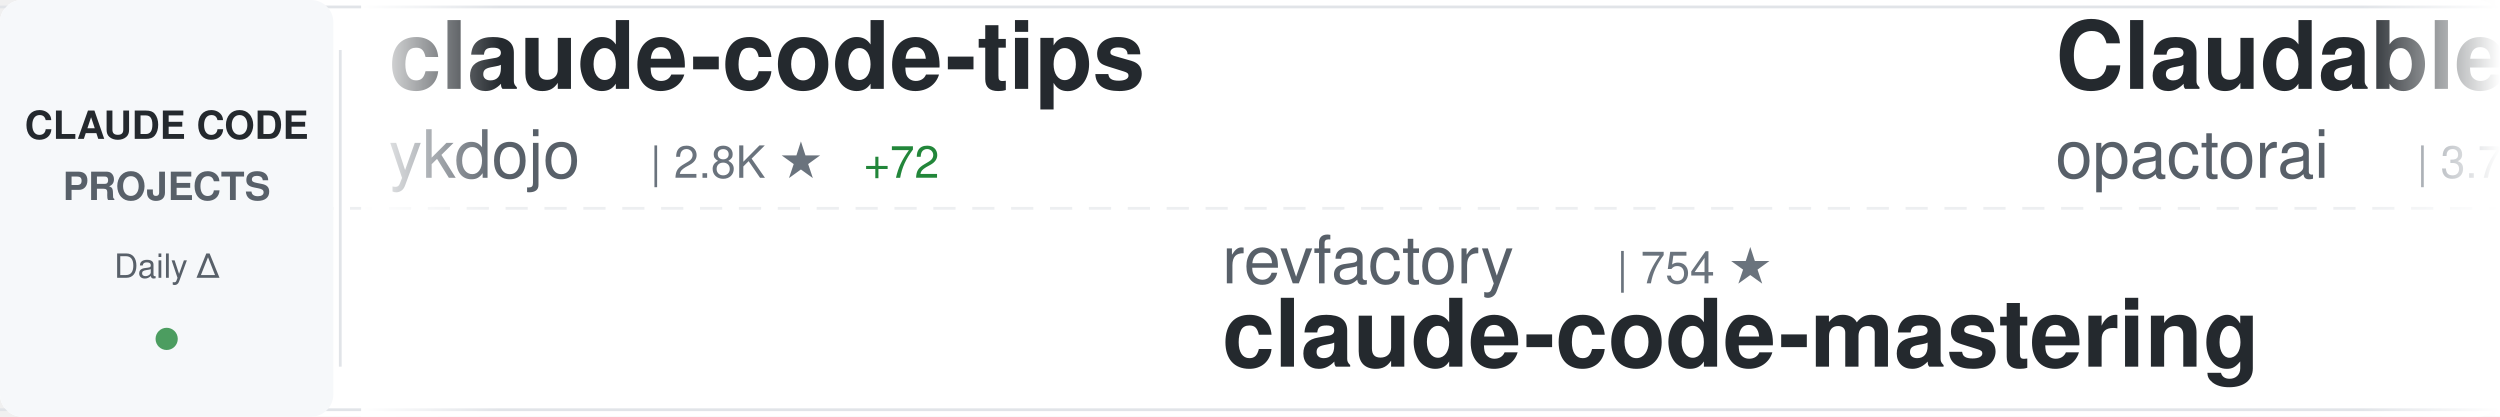
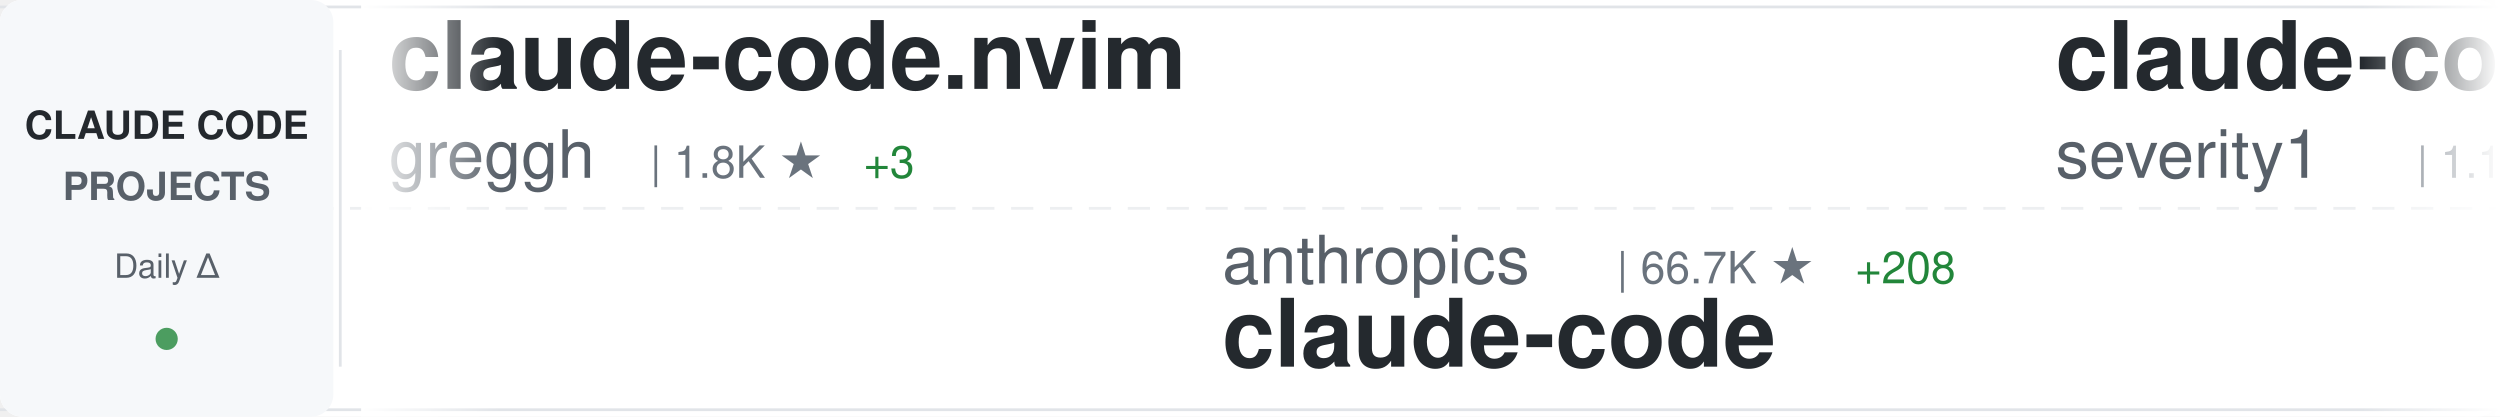
<svg xmlns="http://www.w3.org/2000/svg" width="900" height="150">
  <defs>
    <linearGradient id="awesomeLeftFade" x1="0%" y1="0%" x2="100%" y2="0%">
      <stop offset="0%" style="stop-color:#ffffff;stop-opacity:1" />
      <stop offset="100%" style="stop-color:#ffffff;stop-opacity:0" />
    </linearGradient>
    <linearGradient id="awesomeRightFade" x1="0%" y1="0%" x2="100%" y2="0%">
      <stop offset="0%" style="stop-color:#ffffff;stop-opacity:0" />
      <stop offset="100%" style="stop-color:#ffffff;stop-opacity:1" />
    </linearGradient>
  </defs>
  <rect width="900" height="150" fill="#ffffff" rx="8" />
  <rect x="0" y="2" width="900" height="1" fill="#e1e4e8" />
  <rect x="0" y="147" width="900" height="1" fill="#e1e4e8" />
  <line x1="0" y1="75" x2="900" y2="75" stroke="#e1e4e8" stroke-width="1" stroke-dasharray="8 6" opacity="0.6" />
  <rect x="0" y="0" width="120" height="150" fill="#f6f8fa" rx="8" />
  <text x="60" y="50" font-family="-apple-system, BlinkMacSystemFont, 'Segoe UI', Helvetica, Arial, sans-serif" font-size="14" font-weight="600" fill="#24292e" text-anchor="middle">CLAUDE CODE</text>
  <text x="60" y="72" font-family="-apple-system, BlinkMacSystemFont, 'Segoe UI', Helvetica, Arial, sans-serif" font-size="14" font-weight="600" fill="#586069" text-anchor="middle">PROJECTS</text>
  <text x="60" y="100" font-family="-apple-system, BlinkMacSystemFont, 'Segoe UI', Helvetica, Arial, sans-serif" font-size="12" font-weight="500" fill="#586069" text-anchor="middle">Daily Δ</text>
  <circle cx="60" cy="122" r="4" fill="#22863a" opacity="0.8" />
  <rect x="122" y="18" width="1" height="114" fill="#e1e4e8" />
  <clipPath id="awesomeTickerClip">
    <rect x="130" y="0" width="770" height="150" />
  </clipPath>
  <g clip-path="url(#awesomeTickerClip)">
    <g id="awesomeTickerItems">
      <animateTransform attributeName="transform" attributeType="XML" type="translate" from="0 0" to="-3000 0" dur="54s" repeatCount="indefinite" />
      <g transform="translate(0, 0)">
-         <text x="140" y="32" font-family="-apple-system, BlinkMacSystemFont, 'Segoe UI', Helvetica, Arial, sans-serif" font-size="34" font-weight="600" fill="#24292e">claude-code-tips</text>
-         <text x="140" y="64" font-family="-apple-system, BlinkMacSystemFont, 'Segoe UI', Helvetica, Arial, sans-serif" font-size="24" font-weight="400" fill="#586069">ykdojo</text>
-         <text x="234" y="64" font-family="-apple-system, BlinkMacSystemFont, 'Segoe UI', Helvetica, Arial, sans-serif" font-size="16" font-weight="500" fill="#6a737d">| 2.8K ★</text>
-         <text x="311" y="64" font-family="-apple-system, BlinkMacSystemFont, 'Segoe UI', Helvetica, Arial, sans-serif" font-size="16" font-weight="500" fill="#22863a"> +72</text>
+         <text x="140" y="32" font-family="-apple-system, BlinkMacSystemFont, 'Segoe UI', Helvetica, Arial, sans-serif" font-size="34" font-weight="600" fill="#24292e">claude-code.nvim</text>
+         <text x="140" y="64" font-family="-apple-system, BlinkMacSystemFont, 'Segoe UI', Helvetica, Arial, sans-serif" font-size="24" font-weight="400" fill="#586069">greggh</text>
+         <text x="234" y="64" font-family="-apple-system, BlinkMacSystemFont, 'Segoe UI', Helvetica, Arial, sans-serif" font-size="16" font-weight="500" fill="#6a737d">| 1.8K ★</text>
+         <text x="311" y="64" font-family="-apple-system, BlinkMacSystemFont, 'Segoe UI', Helvetica, Arial, sans-serif" font-size="16" font-weight="500" fill="#22863a"> +3</text>
      </g>
      <g transform="translate(300, 0)">
-         <text x="140" y="102" font-family="-apple-system, BlinkMacSystemFont, 'Segoe UI', Helvetica, Arial, sans-serif" font-size="24" font-weight="400" fill="#586069">revfactory</text>
-         <text x="282" y="102" font-family="-apple-system, BlinkMacSystemFont, 'Segoe UI', Helvetica, Arial, sans-serif" font-size="16" font-weight="500" fill="#6a737d">| 754 ★</text>
-         <text x="140" y="132" font-family="-apple-system, BlinkMacSystemFont, 'Segoe UI', Helvetica, Arial, sans-serif" font-size="34" font-weight="600" fill="#24292e">claude-code-mastering</text>
+         <text x="140" y="102" font-family="-apple-system, BlinkMacSystemFont, 'Segoe UI', Helvetica, Arial, sans-serif" font-size="24" font-weight="400" fill="#586069">anthropics</text>
+         <text x="282" y="102" font-family="-apple-system, BlinkMacSystemFont, 'Segoe UI', Helvetica, Arial, sans-serif" font-size="16" font-weight="500" fill="#6a737d">| 66.7K ★</text>
+         <text x="368" y="102" font-family="-apple-system, BlinkMacSystemFont, 'Segoe UI', Helvetica, Arial, sans-serif" font-size="16" font-weight="500" fill="#22863a"> +208</text>
+         <text x="140" y="132" font-family="-apple-system, BlinkMacSystemFont, 'Segoe UI', Helvetica, Arial, sans-serif" font-size="34" font-weight="600" fill="#24292e">claude-code</text>
      </g>
      <g transform="translate(600, 0)">
-         <text x="140" y="32" font-family="-apple-system, BlinkMacSystemFont, 'Segoe UI', Helvetica, Arial, sans-serif" font-size="34" font-weight="600" fill="#24292e">Claudable</text>
-         <text x="140" y="64" font-family="-apple-system, BlinkMacSystemFont, 'Segoe UI', Helvetica, Arial, sans-serif" font-size="24" font-weight="400" fill="#586069">opactorai</text>
-         <text x="270" y="64" font-family="-apple-system, BlinkMacSystemFont, 'Segoe UI', Helvetica, Arial, sans-serif" font-size="16" font-weight="500" fill="#6a737d">| 3.7K ★</text>
-         <text x="347" y="64" font-family="-apple-system, BlinkMacSystemFont, 'Segoe UI', Helvetica, Arial, sans-serif" font-size="16" font-weight="500" fill="#22863a"> +3</text>
+         <text x="140" y="32" font-family="-apple-system, BlinkMacSystemFont, 'Segoe UI', Helvetica, Arial, sans-serif" font-size="34" font-weight="600" fill="#24292e">claude-code-prompt-impro...</text>
+         <text x="140" y="64" font-family="-apple-system, BlinkMacSystemFont, 'Segoe UI', Helvetica, Arial, sans-serif" font-size="24" font-weight="400" fill="#586069">severity1</text>
+         <text x="270" y="64" font-family="-apple-system, BlinkMacSystemFont, 'Segoe UI', Helvetica, Arial, sans-serif" font-size="16" font-weight="500" fill="#6a737d">| 1.1K ★</text>
      </g>
      <g transform="translate(900, 0)">
-         <text x="140" y="102" font-family="-apple-system, BlinkMacSystemFont, 'Segoe UI', Helvetica, Arial, sans-serif" font-size="24" font-weight="400" fill="#586069">qwibitai</text>
-         <text x="258" y="102" font-family="-apple-system, BlinkMacSystemFont, 'Segoe UI', Helvetica, Arial, sans-serif" font-size="16" font-weight="500" fill="#6a737d">| 8.1K ★</text>
-         <text x="335" y="102" font-family="-apple-system, BlinkMacSystemFont, 'Segoe UI', Helvetica, Arial, sans-serif" font-size="16" font-weight="500" fill="#22863a"> +318</text>
-         <text x="140" y="132" font-family="-apple-system, BlinkMacSystemFont, 'Segoe UI', Helvetica, Arial, sans-serif" font-size="34" font-weight="600" fill="#24292e">nanoclaw</text>
+         <text x="140" y="102" font-family="-apple-system, BlinkMacSystemFont, 'Segoe UI', Helvetica, Arial, sans-serif" font-size="24" font-weight="400" fill="#586069">edmund-io</text>
+         <text x="270" y="102" font-family="-apple-system, BlinkMacSystemFont, 'Segoe UI', Helvetica, Arial, sans-serif" font-size="16" font-weight="500" fill="#6a737d">| 1.2K ★</text>
+         <text x="347" y="102" font-family="-apple-system, BlinkMacSystemFont, 'Segoe UI', Helvetica, Arial, sans-serif" font-size="16" font-weight="500" fill="#22863a"> +4</text>
+         <text x="140" y="132" font-family="-apple-system, BlinkMacSystemFont, 'Segoe UI', Helvetica, Arial, sans-serif" font-size="34" font-weight="600" fill="#24292e">edmunds-claude-code</text>
      </g>
      <g transform="translate(1200, 0)">
-         <text x="140" y="32" font-family="-apple-system, BlinkMacSystemFont, 'Segoe UI', Helvetica, Arial, sans-serif" font-size="34" font-weight="600" fill="#24292e">browser-use</text>
-         <text x="140" y="64" font-family="-apple-system, BlinkMacSystemFont, 'Segoe UI', Helvetica, Arial, sans-serif" font-size="24" font-weight="400" fill="#586069">browser-use</text>
-         <text x="294" y="64" font-family="-apple-system, BlinkMacSystemFont, 'Segoe UI', Helvetica, Arial, sans-serif" font-size="16" font-weight="500" fill="#6a737d">| 78.3K ★</text>
-         <text x="380" y="64" font-family="-apple-system, BlinkMacSystemFont, 'Segoe UI', Helvetica, Arial, sans-serif" font-size="16" font-weight="500" fill="#22863a"> +67</text>
+         <text x="140" y="32" font-family="-apple-system, BlinkMacSystemFont, 'Segoe UI', Helvetica, Arial, sans-serif" font-size="34" font-weight="600" fill="#24292e">antigravity-awesome-skil...</text>
+         <text x="140" y="64" font-family="-apple-system, BlinkMacSystemFont, 'Segoe UI', Helvetica, Arial, sans-serif" font-size="24" font-weight="400" fill="#586069">sickn33</text>
+         <text x="246" y="64" font-family="-apple-system, BlinkMacSystemFont, 'Segoe UI', Helvetica, Arial, sans-serif" font-size="16" font-weight="500" fill="#6a737d">| 8.8K ★</text>
+         <text x="323" y="64" font-family="-apple-system, BlinkMacSystemFont, 'Segoe UI', Helvetica, Arial, sans-serif" font-size="16" font-weight="500" fill="#22863a"> +110</text>
      </g>
      <g transform="translate(1500, 0)">
+         <text x="140" y="102" font-family="-apple-system, BlinkMacSystemFont, 'Segoe UI', Helvetica, Arial, sans-serif" font-size="24" font-weight="400" fill="#586069">ericbuess</text>
+         <text x="270" y="102" font-family="-apple-system, BlinkMacSystemFont, 'Segoe UI', Helvetica, Arial, sans-serif" font-size="16" font-weight="500" fill="#6a737d">| 682 ★</text>
+         <text x="338" y="102" font-family="-apple-system, BlinkMacSystemFont, 'Segoe UI', Helvetica, Arial, sans-serif" font-size="16" font-weight="500" fill="#22863a"> +3</text>
+         <text x="140" y="132" font-family="-apple-system, BlinkMacSystemFont, 'Segoe UI', Helvetica, Arial, sans-serif" font-size="34" font-weight="600" fill="#24292e">claude-code-docs</text>
+       </g>
+       <g transform="translate(1800, 0)">
+         <text x="140" y="32" font-family="-apple-system, BlinkMacSystemFont, 'Segoe UI', Helvetica, Arial, sans-serif" font-size="34" font-weight="600" fill="#24292e">claude-code-sub-agents</text>
+         <text x="140" y="64" font-family="-apple-system, BlinkMacSystemFont, 'Segoe UI', Helvetica, Arial, sans-serif" font-size="24" font-weight="400" fill="#586069">lst97</text>
+         <text x="222" y="64" font-family="-apple-system, BlinkMacSystemFont, 'Segoe UI', Helvetica, Arial, sans-serif" font-size="16" font-weight="500" fill="#6a737d">| 1.4K ★</text>
+         <text x="299" y="64" font-family="-apple-system, BlinkMacSystemFont, 'Segoe UI', Helvetica, Arial, sans-serif" font-size="16" font-weight="500" fill="#22863a"> +3</text>
+       </g>
+       <g transform="translate(2100, 0)">
+         <text x="140" y="102" font-family="-apple-system, BlinkMacSystemFont, 'Segoe UI', Helvetica, Arial, sans-serif" font-size="24" font-weight="400" fill="#586069">carlvellotti</text>
+         <text x="306" y="102" font-family="-apple-system, BlinkMacSystemFont, 'Segoe UI', Helvetica, Arial, sans-serif" font-size="16" font-weight="500" fill="#6a737d">| 1.3K ★</text>
+         <text x="383" y="102" font-family="-apple-system, BlinkMacSystemFont, 'Segoe UI', Helvetica, Arial, sans-serif" font-size="16" font-weight="500" fill="#22863a"> +63</text>
+         <text x="140" y="132" font-family="-apple-system, BlinkMacSystemFont, 'Segoe UI', Helvetica, Arial, sans-serif" font-size="34" font-weight="600" fill="#24292e">claude-code-pm-course</text>
+       </g>
+       <g transform="translate(2400, 0)">
+         <text x="140" y="32" font-family="-apple-system, BlinkMacSystemFont, 'Segoe UI', Helvetica, Arial, sans-serif" font-size="34" font-weight="600" fill="#24292e">claude-coder</text>
+         <text x="140" y="64" font-family="-apple-system, BlinkMacSystemFont, 'Segoe UI', Helvetica, Arial, sans-serif" font-size="24" font-weight="400" fill="#586069">kodu-ai</text>
+         <text x="246" y="64" font-family="-apple-system, BlinkMacSystemFont, 'Segoe UI', Helvetica, Arial, sans-serif" font-size="16" font-weight="500" fill="#6a737d">| 5.3K ★</text>
+         <text x="323" y="64" font-family="-apple-system, BlinkMacSystemFont, 'Segoe UI', Helvetica, Arial, sans-serif" font-size="16" font-weight="500" fill="#22863a"> +1</text>
+       </g>
+       <g transform="translate(2700, 0)">
+         <text x="140" y="102" font-family="-apple-system, BlinkMacSystemFont, 'Segoe UI', Helvetica, Arial, sans-serif" font-size="24" font-weight="400" fill="#586069">github</text>
+         <text x="234" y="102" font-family="-apple-system, BlinkMacSystemFont, 'Segoe UI', Helvetica, Arial, sans-serif" font-size="16" font-weight="500" fill="#6a737d">| 69.6K ★</text>
+         <text x="320" y="102" font-family="-apple-system, BlinkMacSystemFont, 'Segoe UI', Helvetica, Arial, sans-serif" font-size="16" font-weight="500" fill="#22863a"> +194</text>
+         <text x="140" y="132" font-family="-apple-system, BlinkMacSystemFont, 'Segoe UI', Helvetica, Arial, sans-serif" font-size="34" font-weight="600" fill="#24292e">spec-kit</text>
+       </g>
+       <g transform="translate(3000, 0)">
+         <text x="140" y="32" font-family="-apple-system, BlinkMacSystemFont, 'Segoe UI', Helvetica, Arial, sans-serif" font-size="34" font-weight="600" fill="#24292e">claude-code.nvim</text>
+         <text x="140" y="64" font-family="-apple-system, BlinkMacSystemFont, 'Segoe UI', Helvetica, Arial, sans-serif" font-size="24" font-weight="400" fill="#586069">greggh</text>
+         <text x="234" y="64" font-family="-apple-system, BlinkMacSystemFont, 'Segoe UI', Helvetica, Arial, sans-serif" font-size="16" font-weight="500" fill="#6a737d">| 1.8K ★</text>
+         <text x="311" y="64" font-family="-apple-system, BlinkMacSystemFont, 'Segoe UI', Helvetica, Arial, sans-serif" font-size="16" font-weight="500" fill="#22863a"> +3</text>
+       </g>
+       <g transform="translate(3300, 0)">
        <text x="140" y="102" font-family="-apple-system, BlinkMacSystemFont, 'Segoe UI', Helvetica, Arial, sans-serif" font-size="24" font-weight="400" fill="#586069">anthropics</text>
        <text x="282" y="102" font-family="-apple-system, BlinkMacSystemFont, 'Segoe UI', Helvetica, Arial, sans-serif" font-size="16" font-weight="500" fill="#6a737d">| 66.7K ★</text>
-         <text x="368" y="102" font-family="-apple-system, BlinkMacSystemFont, 'Segoe UI', Helvetica, Arial, sans-serif" font-size="16" font-weight="500" fill="#22863a"> +218</text>
+         <text x="368" y="102" font-family="-apple-system, BlinkMacSystemFont, 'Segoe UI', Helvetica, Arial, sans-serif" font-size="16" font-weight="500" fill="#22863a"> +208</text>
        <text x="140" y="132" font-family="-apple-system, BlinkMacSystemFont, 'Segoe UI', Helvetica, Arial, sans-serif" font-size="34" font-weight="600" fill="#24292e">claude-code</text>
      </g>
-       <g transform="translate(1800, 0)">
-         <text x="140" y="32" font-family="-apple-system, BlinkMacSystemFont, 'Segoe UI', Helvetica, Arial, sans-serif" font-size="34" font-weight="600" fill="#24292e">opencode</text>
-         <text x="140" y="64" font-family="-apple-system, BlinkMacSystemFont, 'Segoe UI', Helvetica, Arial, sans-serif" font-size="24" font-weight="400" fill="#586069">anomalyco</text>
-         <text x="270" y="64" font-family="-apple-system, BlinkMacSystemFont, 'Segoe UI', Helvetica, Arial, sans-serif" font-size="16" font-weight="500" fill="#6a737d">| 104.2K ★</text>
-         <text x="365" y="64" font-family="-apple-system, BlinkMacSystemFont, 'Segoe UI', Helvetica, Arial, sans-serif" font-size="16" font-weight="500" fill="#22863a"> +642</text>
-       </g>
-       <g transform="translate(2100, 0)">
-         <text x="140" y="102" font-family="-apple-system, BlinkMacSystemFont, 'Segoe UI', Helvetica, Arial, sans-serif" font-size="24" font-weight="400" fill="#586069">wasabeef</text>
-         <text x="258" y="102" font-family="-apple-system, BlinkMacSystemFont, 'Segoe UI', Helvetica, Arial, sans-serif" font-size="16" font-weight="500" fill="#6a737d">| 1.0K ★</text>
-         <text x="335" y="102" font-family="-apple-system, BlinkMacSystemFont, 'Segoe UI', Helvetica, Arial, sans-serif" font-size="16" font-weight="500" fill="#22863a"> +1</text>
-         <text x="140" y="132" font-family="-apple-system, BlinkMacSystemFont, 'Segoe UI', Helvetica, Arial, sans-serif" font-size="34" font-weight="600" fill="#24292e">claude-code-cookbook</text>
-       </g>
-       <g transform="translate(2400, 0)">
-         <text x="140" y="32" font-family="-apple-system, BlinkMacSystemFont, 'Segoe UI', Helvetica, Arial, sans-serif" font-size="34" font-weight="600" fill="#24292e">awesome-claude-code-suba...</text>
-         <text x="140" y="64" font-family="-apple-system, BlinkMacSystemFont, 'Segoe UI', Helvetica, Arial, sans-serif" font-size="24" font-weight="400" fill="#586069">VoltAgent</text>
-         <text x="270" y="64" font-family="-apple-system, BlinkMacSystemFont, 'Segoe UI', Helvetica, Arial, sans-serif" font-size="16" font-weight="500" fill="#6a737d">| 10.4K ★</text>
-         <text x="356" y="64" font-family="-apple-system, BlinkMacSystemFont, 'Segoe UI', Helvetica, Arial, sans-serif" font-size="16" font-weight="500" fill="#22863a"> +72</text>
-       </g>
-       <g transform="translate(2700, 0)">
-         <text x="140" y="102" font-family="-apple-system, BlinkMacSystemFont, 'Segoe UI', Helvetica, Arial, sans-serif" font-size="24" font-weight="400" fill="#586069">pedrohcgs</text>
-         <text x="270" y="102" font-family="-apple-system, BlinkMacSystemFont, 'Segoe UI', Helvetica, Arial, sans-serif" font-size="16" font-weight="500" fill="#6a737d">| 242 ★</text>
-         <text x="338" y="102" font-family="-apple-system, BlinkMacSystemFont, 'Segoe UI', Helvetica, Arial, sans-serif" font-size="16" font-weight="500" fill="#22863a"> +17</text>
-         <text x="140" y="132" font-family="-apple-system, BlinkMacSystemFont, 'Segoe UI', Helvetica, Arial, sans-serif" font-size="34" font-weight="600" fill="#24292e">claude-code-my-workflow</text>
-       </g>
-       <g transform="translate(3000, 0)">
-         <text x="140" y="32" font-family="-apple-system, BlinkMacSystemFont, 'Segoe UI', Helvetica, Arial, sans-serif" font-size="34" font-weight="600" fill="#24292e">claude-code-tips</text>
-         <text x="140" y="64" font-family="-apple-system, BlinkMacSystemFont, 'Segoe UI', Helvetica, Arial, sans-serif" font-size="24" font-weight="400" fill="#586069">ykdojo</text>
-         <text x="234" y="64" font-family="-apple-system, BlinkMacSystemFont, 'Segoe UI', Helvetica, Arial, sans-serif" font-size="16" font-weight="500" fill="#6a737d">| 2.8K ★</text>
-         <text x="311" y="64" font-family="-apple-system, BlinkMacSystemFont, 'Segoe UI', Helvetica, Arial, sans-serif" font-size="16" font-weight="500" fill="#22863a"> +72</text>
-       </g>
-       <g transform="translate(3300, 0)">
-         <text x="140" y="102" font-family="-apple-system, BlinkMacSystemFont, 'Segoe UI', Helvetica, Arial, sans-serif" font-size="24" font-weight="400" fill="#586069">revfactory</text>
-         <text x="282" y="102" font-family="-apple-system, BlinkMacSystemFont, 'Segoe UI', Helvetica, Arial, sans-serif" font-size="16" font-weight="500" fill="#6a737d">| 754 ★</text>
-         <text x="140" y="132" font-family="-apple-system, BlinkMacSystemFont, 'Segoe UI', Helvetica, Arial, sans-serif" font-size="34" font-weight="600" fill="#24292e">claude-code-mastering</text>
-       </g>
      <g transform="translate(3600, 0)">
-         <text x="140" y="32" font-family="-apple-system, BlinkMacSystemFont, 'Segoe UI', Helvetica, Arial, sans-serif" font-size="34" font-weight="600" fill="#24292e">Claudable</text>
-         <text x="140" y="64" font-family="-apple-system, BlinkMacSystemFont, 'Segoe UI', Helvetica, Arial, sans-serif" font-size="24" font-weight="400" fill="#586069">opactorai</text>
-         <text x="270" y="64" font-family="-apple-system, BlinkMacSystemFont, 'Segoe UI', Helvetica, Arial, sans-serif" font-size="16" font-weight="500" fill="#6a737d">| 3.7K ★</text>
-         <text x="347" y="64" font-family="-apple-system, BlinkMacSystemFont, 'Segoe UI', Helvetica, Arial, sans-serif" font-size="16" font-weight="500" fill="#22863a"> +3</text>
+         <text x="140" y="32" font-family="-apple-system, BlinkMacSystemFont, 'Segoe UI', Helvetica, Arial, sans-serif" font-size="34" font-weight="600" fill="#24292e">claude-code-prompt-impro...</text>
+         <text x="140" y="64" font-family="-apple-system, BlinkMacSystemFont, 'Segoe UI', Helvetica, Arial, sans-serif" font-size="24" font-weight="400" fill="#586069">severity1</text>
+         <text x="270" y="64" font-family="-apple-system, BlinkMacSystemFont, 'Segoe UI', Helvetica, Arial, sans-serif" font-size="16" font-weight="500" fill="#6a737d">| 1.1K ★</text>
      </g>
      <g transform="translate(3900, 0)">
-         <text x="140" y="102" font-family="-apple-system, BlinkMacSystemFont, 'Segoe UI', Helvetica, Arial, sans-serif" font-size="24" font-weight="400" fill="#586069">qwibitai</text>
-         <text x="258" y="102" font-family="-apple-system, BlinkMacSystemFont, 'Segoe UI', Helvetica, Arial, sans-serif" font-size="16" font-weight="500" fill="#6a737d">| 8.1K ★</text>
-         <text x="335" y="102" font-family="-apple-system, BlinkMacSystemFont, 'Segoe UI', Helvetica, Arial, sans-serif" font-size="16" font-weight="500" fill="#22863a"> +318</text>
-         <text x="140" y="132" font-family="-apple-system, BlinkMacSystemFont, 'Segoe UI', Helvetica, Arial, sans-serif" font-size="34" font-weight="600" fill="#24292e">nanoclaw</text>
+         <text x="140" y="102" font-family="-apple-system, BlinkMacSystemFont, 'Segoe UI', Helvetica, Arial, sans-serif" font-size="24" font-weight="400" fill="#586069">edmund-io</text>
+         <text x="270" y="102" font-family="-apple-system, BlinkMacSystemFont, 'Segoe UI', Helvetica, Arial, sans-serif" font-size="16" font-weight="500" fill="#6a737d">| 1.2K ★</text>
+         <text x="347" y="102" font-family="-apple-system, BlinkMacSystemFont, 'Segoe UI', Helvetica, Arial, sans-serif" font-size="16" font-weight="500" fill="#22863a"> +4</text>
+         <text x="140" y="132" font-family="-apple-system, BlinkMacSystemFont, 'Segoe UI', Helvetica, Arial, sans-serif" font-size="34" font-weight="600" fill="#24292e">edmunds-claude-code</text>
      </g>
    </g>
  </g>
  <rect x="130" y="0" width="50" height="150" fill="url(#awesomeLeftFade)" />
  <rect x="850" y="0" width="50" height="150" fill="url(#awesomeRightFade)" />
</svg>
